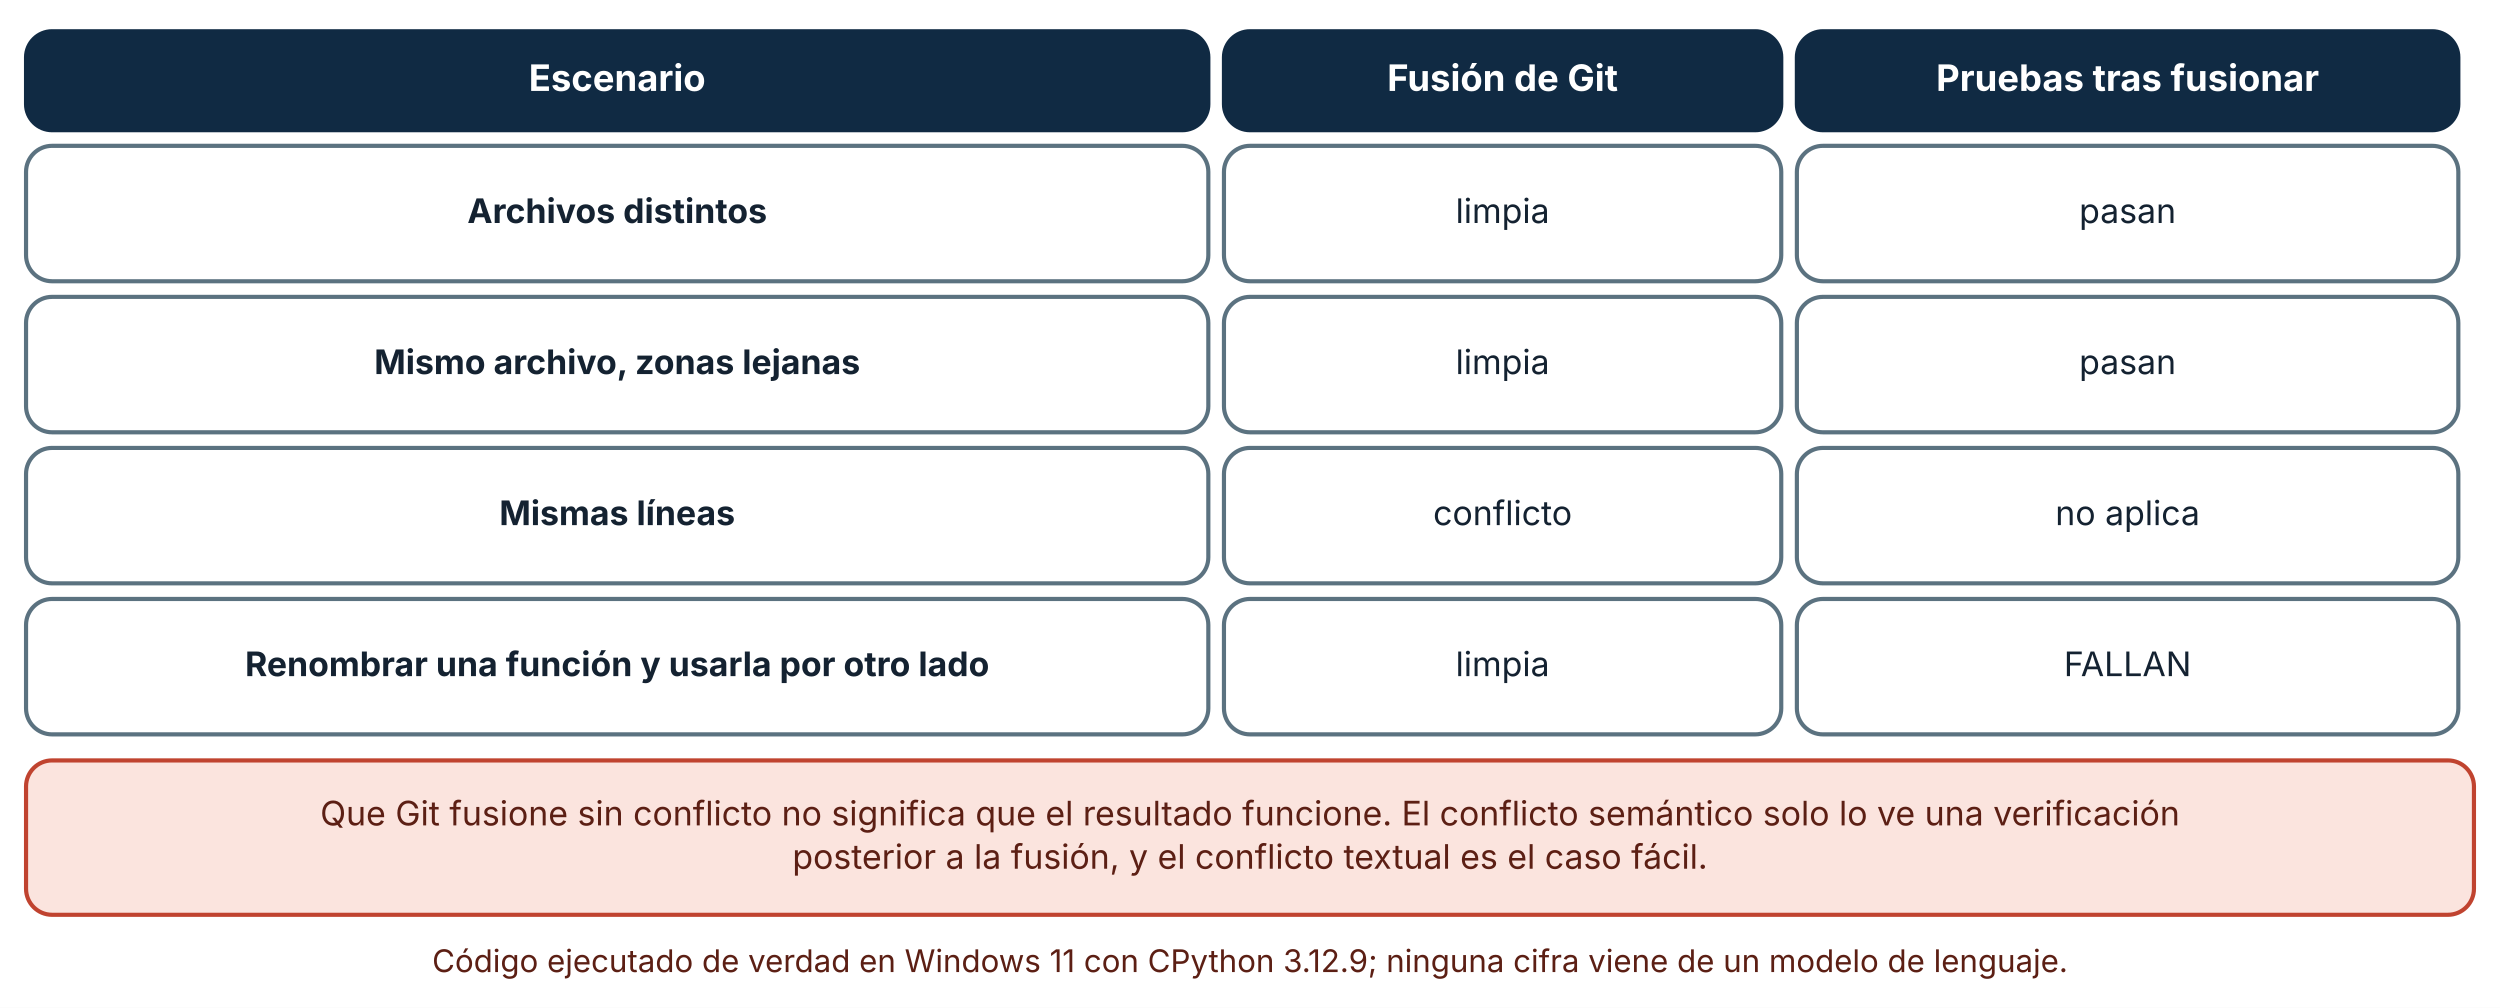
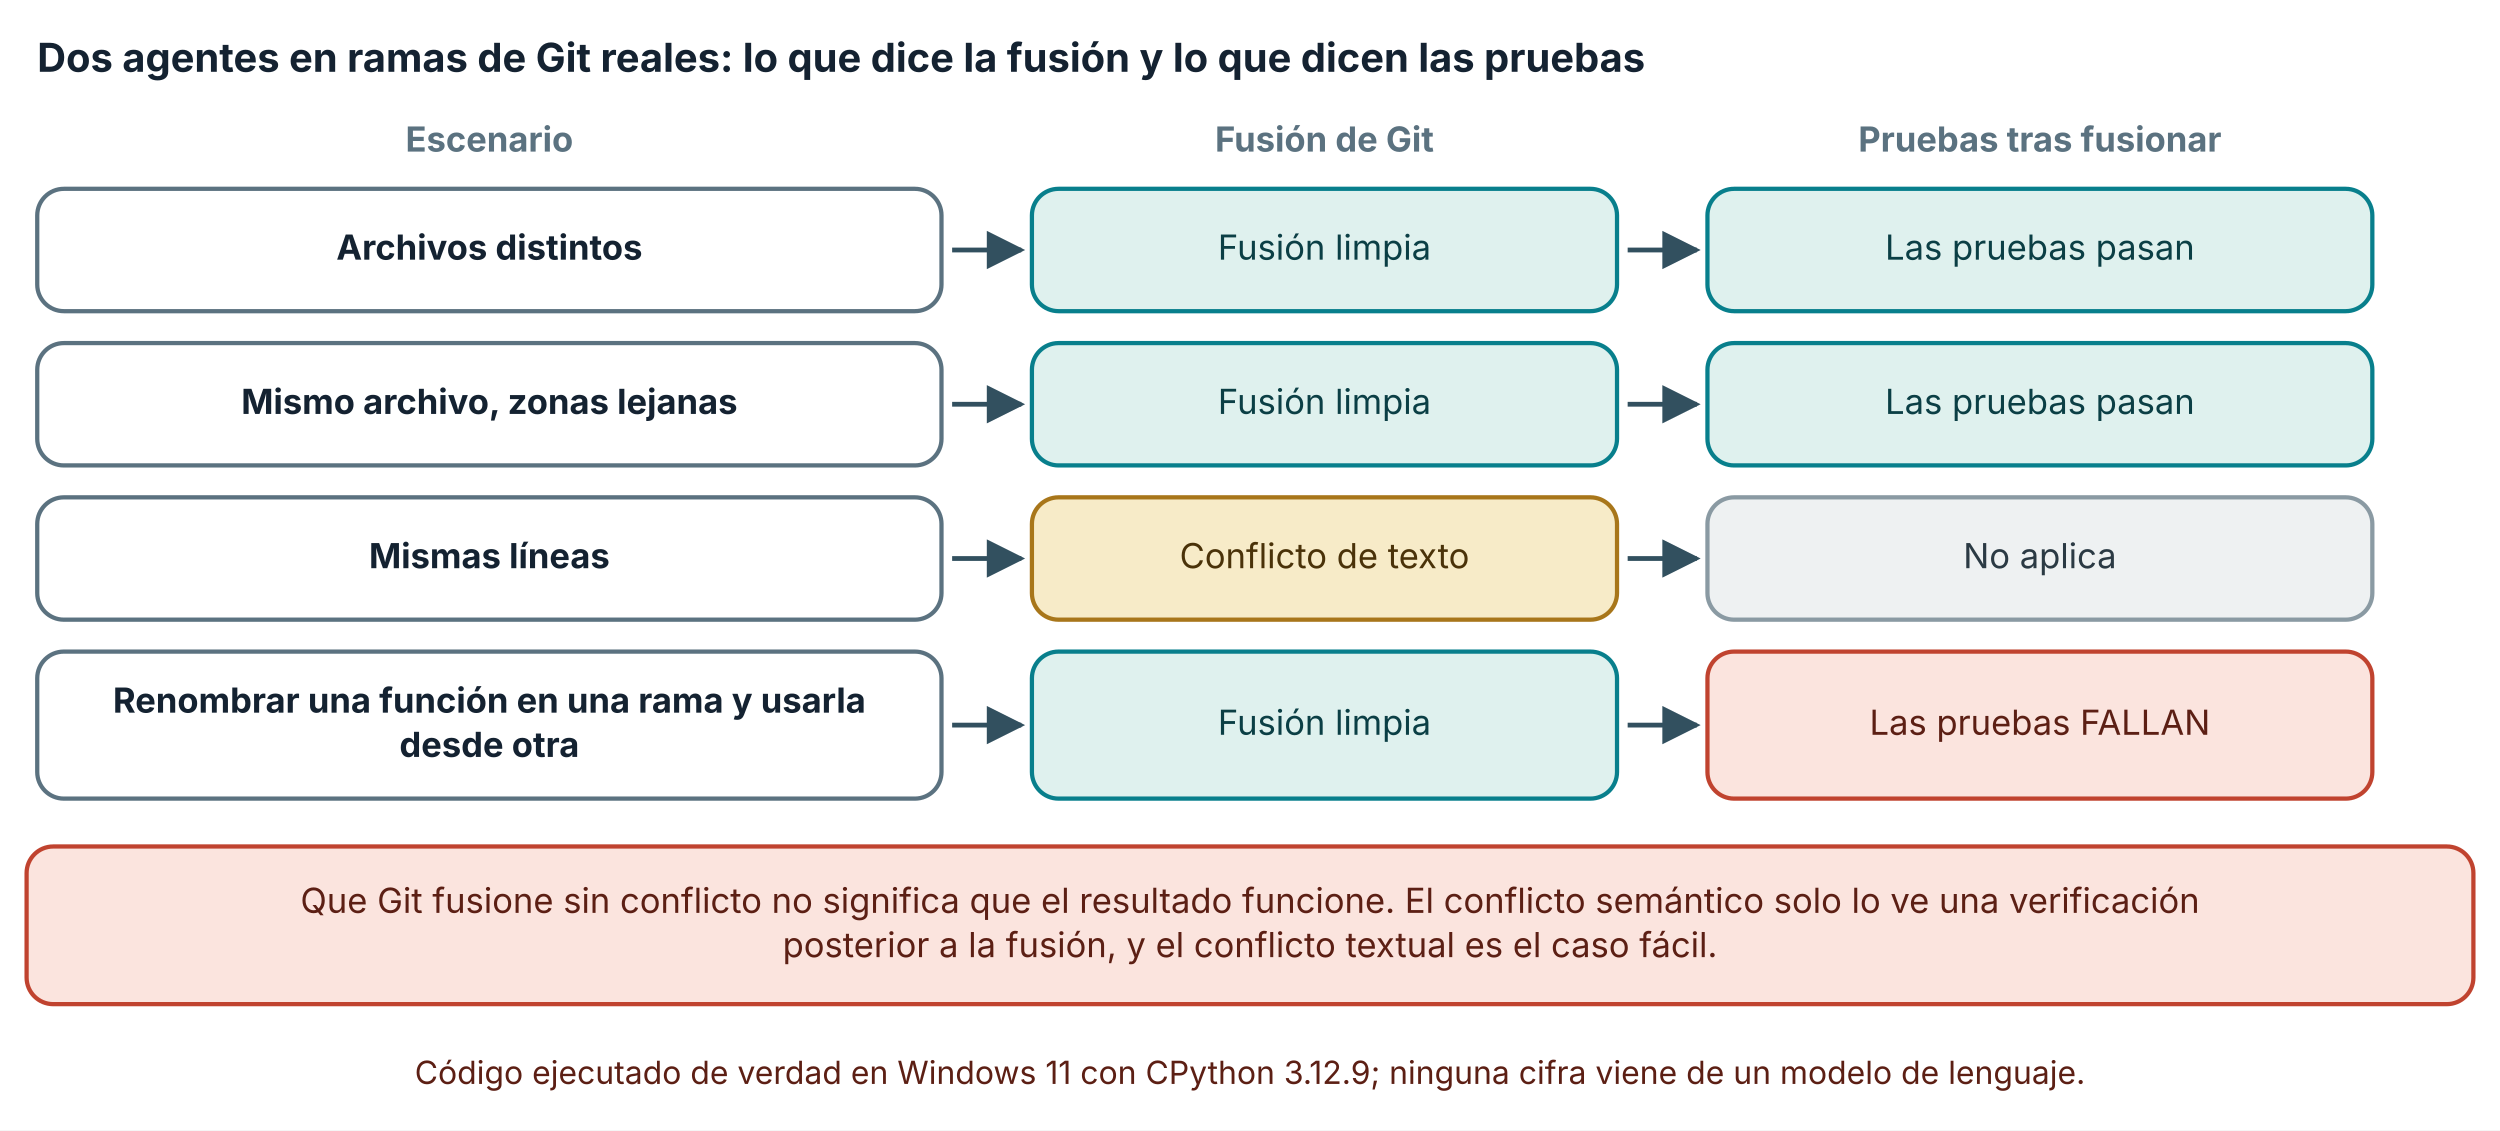
- <svg xmlns="http://www.w3.org/2000/svg" viewBox="0 0 960 387" width="960" height="387" role="img" aria-labelledby="t d" font-family="Inter, 'Segoe UI', system-ui, -apple-system, sans-serif">
+ <svg xmlns="http://www.w3.org/2000/svg" viewBox="0 0 940 425" width="940" height="425" role="img" aria-labelledby="t d" font-family="Inter, 'Segoe UI', system-ui, -apple-system, sans-serif">
  <defs>
    <marker id="arrow" viewBox="0 0 10 10" refX="9" refY="5" markerWidth="8" markerHeight="8" orient="auto-start-reverse">
      <path d="M0,0 L10,5 L0,10 z" fill="#32505f" />
    </marker>
    <marker id="arrow-coral" viewBox="0 0 10 10" refX="9" refY="5" markerWidth="8" markerHeight="8" orient="auto-start-reverse">
      <path d="M0,0 L10,5 L0,10 z" fill="#c0432f" />
    </marker>
  </defs>
-   <rect width="960" height="387" fill="#ffffff" />
-   <rect x="10" y="12" width="454" height="38" rx="10" fill="#102a43" stroke="#102a43" stroke-width="1.6" />
-   <text x="237" y="34.92" font-size="14" text-anchor="middle" font-weight="700" fill="#ffffff">
-     <tspan x="237" dy="0">Escenario</tspan>
+   <rect width="940" height="425" fill="#ffffff" />
+   <text x="14" y="27" font-size="15" text-anchor="start" font-weight="700" fill="#142231">
+     <tspan x="14" dy="0">Dos agentes en ramas de Git reales: lo que dice la fusión y lo que dicen las pruebas</tspan>
  </text>
-   <rect x="470" y="12" width="214" height="38" rx="10" fill="#102a43" stroke="#102a43" stroke-width="1.6" />
-   <text x="577" y="34.92" font-size="14" text-anchor="middle" font-weight="700" fill="#ffffff">
-     <tspan x="577" dy="0">Fusión de Git</tspan>
+   <text x="184" y="57" font-size="13" text-anchor="middle" font-weight="700" fill="#5b7280">
+     <tspan x="184" dy="0">Escenario</tspan>
  </text>
-   <rect x="690" y="12" width="254" height="38" rx="10" fill="#102a43" stroke="#102a43" stroke-width="1.6" />
-   <text x="817" y="34.92" font-size="14" text-anchor="middle" font-weight="700" fill="#ffffff">
-     <tspan x="817" dy="0">Pruebas tras fusionar</tspan>
+   <text x="498" y="57" font-size="13" text-anchor="middle" font-weight="700" fill="#5b7280">
+     <tspan x="498" dy="0">Fusión de Git</tspan>
  </text>
-   <rect x="10" y="56" width="454" height="52" rx="10" fill="#ffffff" stroke="#5b7280" stroke-width="1.6" />
-   <text x="237" y="85.64" font-size="13" text-anchor="middle" font-weight="700" fill="#142231">
-     <tspan x="237" dy="0">Archivos distintos</tspan>
+   <text x="767" y="57" font-size="13" text-anchor="middle" font-weight="700" fill="#5b7280">
+     <tspan x="767" dy="0">Pruebas tras fusionar</tspan>
  </text>
-   <rect x="470" y="56" width="214" height="52" rx="10" fill="#ffffff" stroke="#5b7280" stroke-width="1.6" />
-   <text x="577" y="85.64" font-size="13" text-anchor="middle" font-weight="400" fill="#142231">
-     <tspan x="577" dy="0">limpia</tspan>
+   <rect x="14" y="71" width="340" height="46" rx="10" fill="#ffffff" stroke="#5b7280" stroke-width="1.6" />
+   <text x="184" y="97.64" font-size="13" text-anchor="middle" font-weight="700" fill="#142231">
+     <tspan x="184" dy="0">Archivos distintos</tspan>
  </text>
-   <rect x="690" y="56" width="254" height="52" rx="10" fill="#ffffff" stroke="#5b7280" stroke-width="1.6" />
-   <text x="817" y="85.64" font-size="13" text-anchor="middle" font-weight="400" fill="#142231">
-     <tspan x="817" dy="0">pasan</tspan>
+   <polyline points="358,94 384,94" fill="none" stroke="#32505f" stroke-width="1.8" marker-end="url(#arrow)" />
+   <rect x="388" y="71" width="220" height="46" rx="10" fill="#dff1ee" stroke="#087f8c" stroke-width="1.6" />
+   <text x="498" y="97.64" font-size="13" text-anchor="middle" font-weight="400" fill="#0b3f45">
+     <tspan x="498" dy="0">Fusión limpia</tspan>
  </text>
-   <rect x="10" y="114" width="454" height="52" rx="10" fill="#ffffff" stroke="#5b7280" stroke-width="1.6" />
-   <text x="237" y="143.64" font-size="13" text-anchor="middle" font-weight="700" fill="#142231">
-     <tspan x="237" dy="0">Mismo archivo, zonas lejanas</tspan>
+   <polyline points="612,94 638,94" fill="none" stroke="#32505f" stroke-width="1.8" marker-end="url(#arrow)" />
+   <rect x="642" y="71" width="250" height="46" rx="10" fill="#dff1ee" stroke="#087f8c" stroke-width="1.6" />
+   <text x="767" y="97.64" font-size="13" text-anchor="middle" font-weight="400" fill="#0b3f45">
+     <tspan x="767" dy="0">Las pruebas pasan</tspan>
  </text>
-   <rect x="470" y="114" width="214" height="52" rx="10" fill="#ffffff" stroke="#5b7280" stroke-width="1.6" />
-   <text x="577" y="143.64" font-size="13" text-anchor="middle" font-weight="400" fill="#142231">
-     <tspan x="577" dy="0">limpia</tspan>
+   <rect x="14" y="129" width="340" height="46" rx="10" fill="#ffffff" stroke="#5b7280" stroke-width="1.6" />
+   <text x="184" y="155.64" font-size="13" text-anchor="middle" font-weight="700" fill="#142231">
+     <tspan x="184" dy="0">Mismo archivo, zonas lejanas</tspan>
  </text>
-   <rect x="690" y="114" width="254" height="52" rx="10" fill="#ffffff" stroke="#5b7280" stroke-width="1.6" />
-   <text x="817" y="143.64" font-size="13" text-anchor="middle" font-weight="400" fill="#142231">
-     <tspan x="817" dy="0">pasan</tspan>
+   <polyline points="358,152 384,152" fill="none" stroke="#32505f" stroke-width="1.8" marker-end="url(#arrow)" />
+   <rect x="388" y="129" width="220" height="46" rx="10" fill="#dff1ee" stroke="#087f8c" stroke-width="1.6" />
+   <text x="498" y="155.64" font-size="13" text-anchor="middle" font-weight="400" fill="#0b3f45">
+     <tspan x="498" dy="0">Fusión limpia</tspan>
  </text>
-   <rect x="10" y="172" width="454" height="52" rx="10" fill="#ffffff" stroke="#5b7280" stroke-width="1.6" />
-   <text x="237" y="201.64" font-size="13" text-anchor="middle" font-weight="700" fill="#142231">
-     <tspan x="237" dy="0">Mismas líneas</tspan>
+   <polyline points="612,152 638,152" fill="none" stroke="#32505f" stroke-width="1.8" marker-end="url(#arrow)" />
+   <rect x="642" y="129" width="250" height="46" rx="10" fill="#dff1ee" stroke="#087f8c" stroke-width="1.6" />
+   <text x="767" y="155.64" font-size="13" text-anchor="middle" font-weight="400" fill="#0b3f45">
+     <tspan x="767" dy="0">Las pruebas pasan</tspan>
  </text>
-   <rect x="470" y="172" width="214" height="52" rx="10" fill="#ffffff" stroke="#5b7280" stroke-width="1.6" />
-   <text x="577" y="201.64" font-size="13" text-anchor="middle" font-weight="400" fill="#142231">
-     <tspan x="577" dy="0">conflicto</tspan>
+   <rect x="14" y="187" width="340" height="46" rx="10" fill="#ffffff" stroke="#5b7280" stroke-width="1.6" />
+   <text x="184" y="213.64" font-size="13" text-anchor="middle" font-weight="700" fill="#142231">
+     <tspan x="184" dy="0">Mismas líneas</tspan>
  </text>
-   <rect x="690" y="172" width="254" height="52" rx="10" fill="#ffffff" stroke="#5b7280" stroke-width="1.6" />
-   <text x="817" y="201.64" font-size="13" text-anchor="middle" font-weight="400" fill="#142231">
-     <tspan x="817" dy="0">no aplica</tspan>
+   <polyline points="358,210 384,210" fill="none" stroke="#32505f" stroke-width="1.8" marker-end="url(#arrow)" />
+   <rect x="388" y="187" width="220" height="46" rx="10" fill="#f7ebc8" stroke="#a8761a" stroke-width="1.6" />
+   <text x="498" y="213.64" font-size="13" text-anchor="middle" font-weight="400" fill="#4a3209">
+     <tspan x="498" dy="0">Conflicto de texto</tspan>
  </text>
-   <rect x="10" y="230" width="454" height="52" rx="10" fill="#ffffff" stroke="#5b7280" stroke-width="1.6" />
-   <text x="237" y="259.64" font-size="13" text-anchor="middle" font-weight="700" fill="#142231">
-     <tspan x="237" dy="0">Renombrar una función y usarla por otro lado</tspan>
+   <polyline points="612,210 638,210" fill="none" stroke="#32505f" stroke-width="1.8" marker-end="url(#arrow)" />
+   <rect x="642" y="187" width="250" height="46" rx="10" fill="#eef1f2" stroke="#8a9aa3" stroke-width="1.6" />
+   <text x="767" y="213.64" font-size="13" text-anchor="middle" font-weight="400" fill="#2b3a44">
+     <tspan x="767" dy="0">No aplica</tspan>
  </text>
-   <rect x="470" y="230" width="214" height="52" rx="10" fill="#ffffff" stroke="#5b7280" stroke-width="1.6" />
-   <text x="577" y="259.64" font-size="13" text-anchor="middle" font-weight="400" fill="#142231">
-     <tspan x="577" dy="0">limpia</tspan>
+   <rect x="14" y="245" width="340" height="55.28" rx="10" fill="#ffffff" stroke="#5b7280" stroke-width="1.6" />
+   <text x="184" y="267.96" font-size="13" text-anchor="middle" font-weight="700" fill="#142231">
+     <tspan x="184" dy="0">Renombrar una función en una rama y usarla</tspan>
  </text>
-   <rect x="690" y="230" width="254" height="52" rx="10" fill="#ffffff" stroke="#5b7280" stroke-width="1.6" />
-   <text x="817" y="259.64" font-size="13" text-anchor="middle" font-weight="400" fill="#142231">
-     <tspan x="817" dy="0">FALLAN</tspan>
+   <text x="184" y="284.6" font-size="13" text-anchor="middle" font-weight="700" fill="#142231">
+     <tspan x="184" dy="0">desde otra</tspan>
  </text>
-   <rect x="10" y="292" width="940" height="59.28" rx="10" fill="#fbe4de" stroke="#c0432f" stroke-width="1.6" />
-   <text x="480" y="316.96" font-size="13" text-anchor="middle" font-weight="400" fill="#5c1f14">
-     <tspan x="480" dy="0">Que Git fusione sin conflicto no significa que el resultado funcione. El conflicto semántico solo lo ve una verificación</tspan>
+   <polyline points="358,272.64 384,272.64" fill="none" stroke="#32505f" stroke-width="1.8" marker-end="url(#arrow)" />
+   <rect x="388" y="245" width="220" height="55.28" rx="10" fill="#dff1ee" stroke="#087f8c" stroke-width="1.6" />
+   <text x="498" y="276.28" font-size="13" text-anchor="middle" font-weight="400" fill="#0b3f45">
+     <tspan x="498" dy="0">Fusión limpia</tspan>
  </text>
-   <text x="480" y="333.6" font-size="13" text-anchor="middle" font-weight="400" fill="#5c1f14">
-     <tspan x="480" dy="0">posterior a la fusión, y el conflicto textual es el caso fácil.</tspan>
+   <polyline points="612,272.64 638,272.64" fill="none" stroke="#32505f" stroke-width="1.8" marker-end="url(#arrow)" />
+   <rect x="642" y="245" width="250" height="55.28" rx="10" fill="#fbe4de" stroke="#c0432f" stroke-width="1.6" />
+   <text x="767" y="276.28" font-size="13" text-anchor="middle" font-weight="400" fill="#5c1f14">
+     <tspan x="767" dy="0">Las pruebas FALLAN</tspan>
  </text>
-   <text x="480" y="373.28" font-size="12" text-anchor="middle" font-weight="400" fill="#5c1f14">
-     <tspan x="480" dy="0">Código ejecutado de verdad en Windows 11 con CPython 3.12.9; ninguna cifra viene de un modelo de lenguaje.</tspan>
+   <rect x="10" y="318.28" width="920" height="59.28" rx="10" fill="#fbe4de" stroke="#c0432f" stroke-width="1.6" />
+   <text x="470" y="343.24" font-size="13" text-anchor="middle" font-weight="400" fill="#5c1f14">
+     <tspan x="470" dy="0">Que Git fusione sin conflicto no significa que el resultado funcione. El conflicto semántico solo lo ve una verificación</tspan>
+   </text>
+   <text x="470" y="359.88" font-size="13" text-anchor="middle" font-weight="400" fill="#5c1f14">
+     <tspan x="470" dy="0">posterior a la fusión, y el conflicto textual es el caso fácil.</tspan>
+   </text>
+   <text x="470" y="407.56" font-size="12" text-anchor="middle" font-weight="400" fill="#5c1f14">
+     <tspan x="470" dy="0">Código ejecutado de verdad en Windows 11 con CPython 3.12.9; ninguna cifra viene de un modelo de lenguaje.</tspan>
  </text>
</svg>
